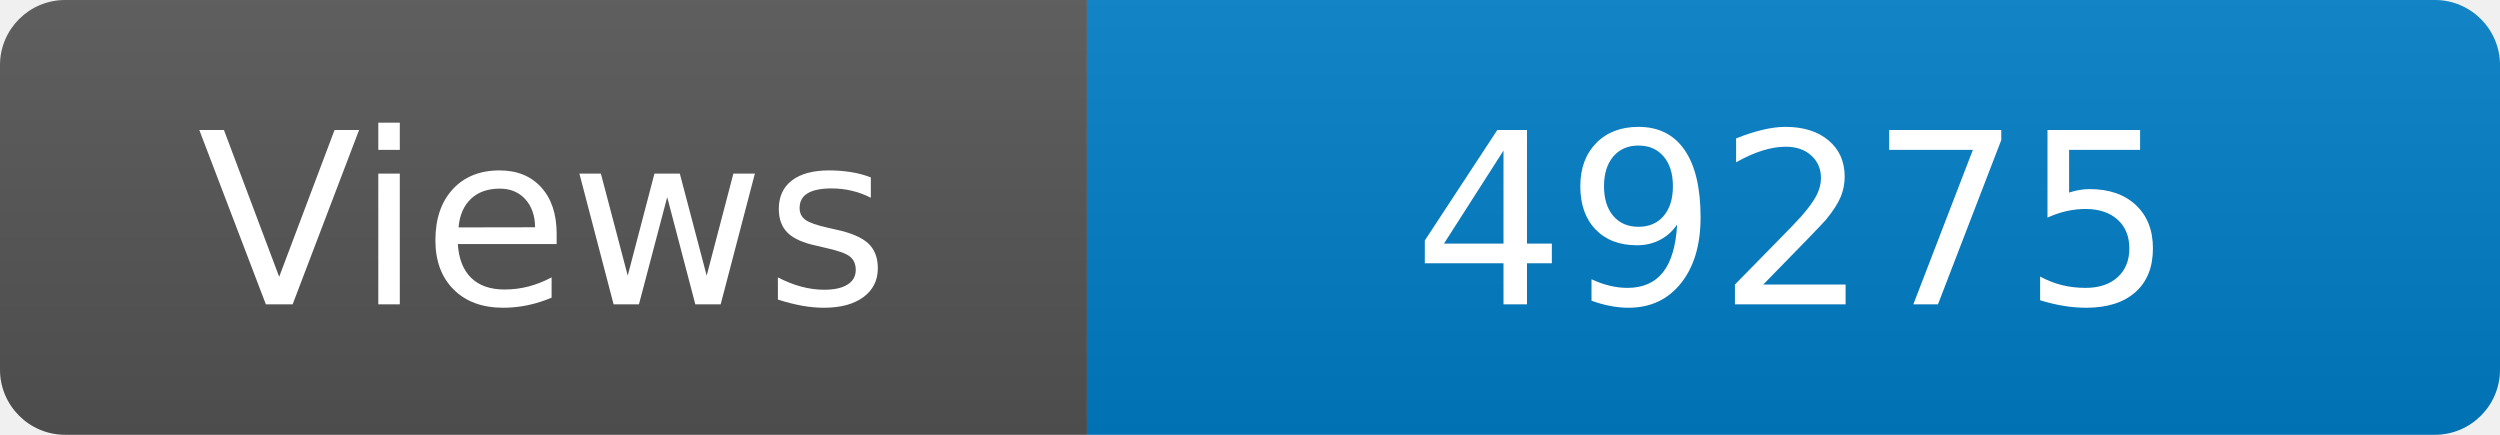
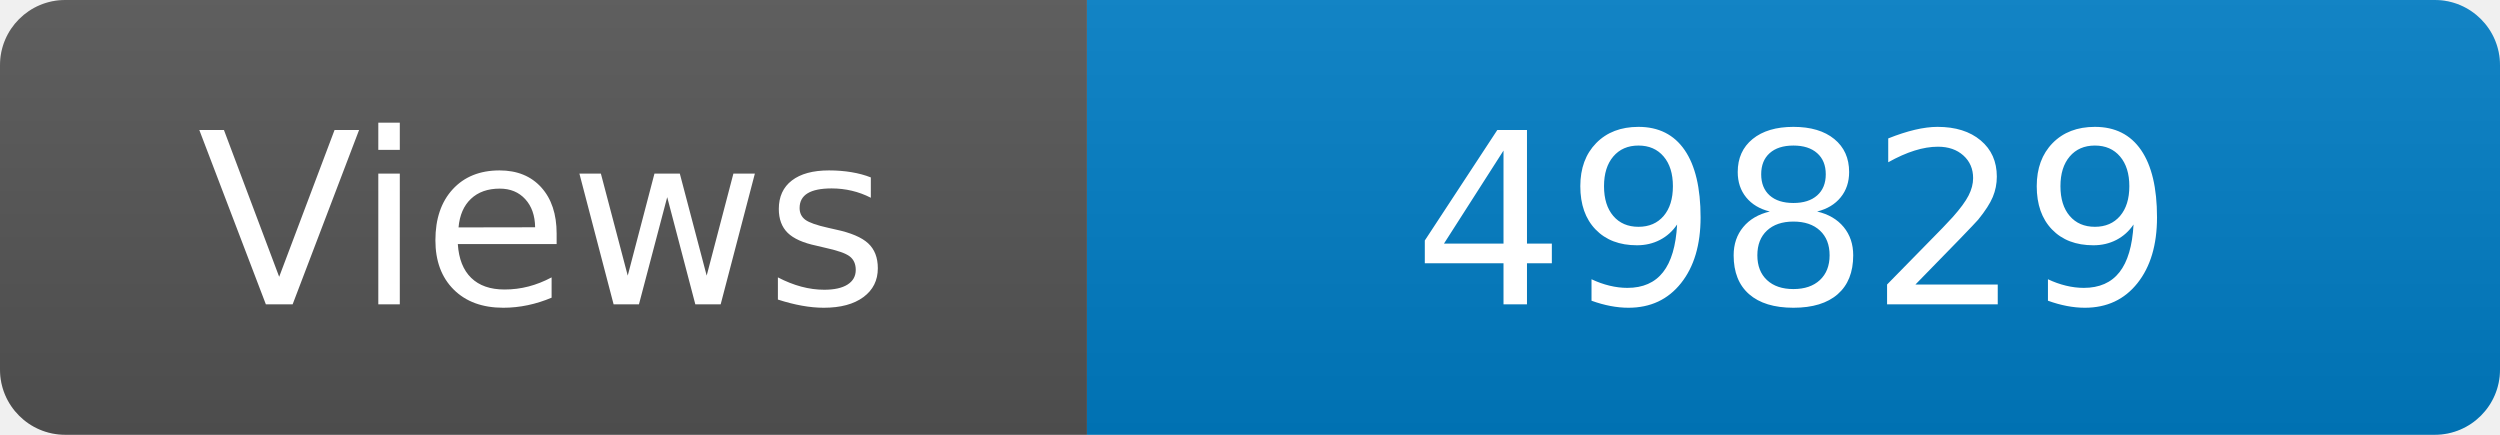
<svg xmlns="http://www.w3.org/2000/svg" width="115" height="20" role="img" aria-label="Maintained?: yes">
  <linearGradient id="s" x2="0" y2="100%">
    <stop offset="0" stop-color="#bbb" stop-opacity=".1" />
    <stop offset="1" stop-opacity=".1" />
  </linearGradient>
  <clipPath id="r">
    <rect width="115" height="20" rx="3" fill="#fff" />
  </clipPath>
  <g clip-path="url(#r)">
    <rect width="50" height="20" fill="#555" />
    <rect x="50" width="160" height="20" fill="#007ec6" />
    <rect width="115" height="20" fill="url(#s)" />
  </g>
  <g fill="#fff" text-anchor="middle" font-family="Verdana,Geneva,DejaVu Sans,sans-serif" font-size="110">
    <text x="250" y="140" transform="scale(.1)" fill="#fff">Views</text>
-     <text x="825" y="140" transform="scale(.1)" fill="#fff">49275</text>
+     <text x="825" y="140" transform="scale(.1)" fill="#fff">49829</text>
  </g>
</svg>
